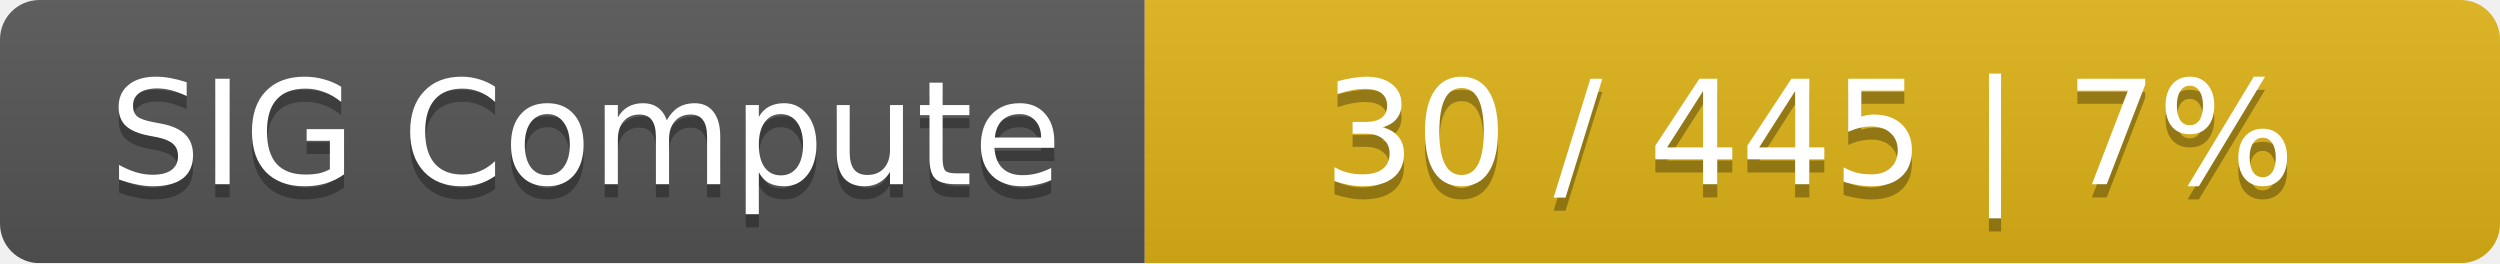
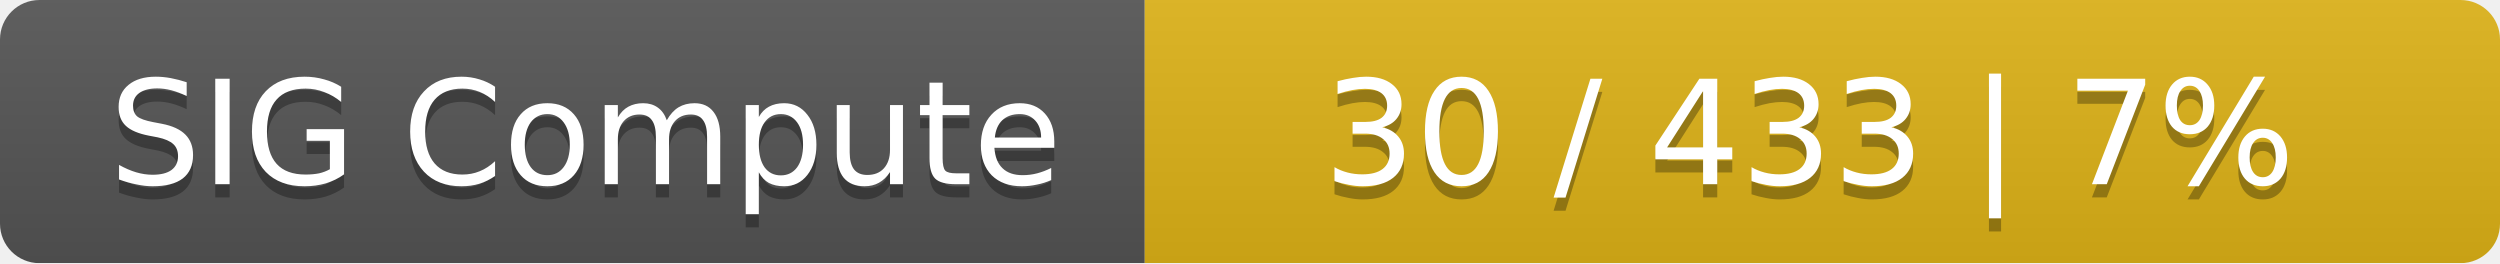
<svg xmlns="http://www.w3.org/2000/svg" width="190" height="20">
  <linearGradient id="smooth" x2="0" y2="100%">
    <stop offset="0" stop-color="#bbb" stop-opacity=".1" />
    <stop offset="1" stop-opacity=".1" />
  </linearGradient>
  <mask id="round">
    <rect width="190" height="20" rx="3" fill="#fff" />
  </mask>
  <g mask="url(#round)">
    <rect width="87" height="20" fill="#555" />
    <rect x="87" width="103" height="20" fill="#dfb317" />
    <rect width="190" height="20" fill="url(#smooth)" />
  </g>
  <g fill="#fff" text-anchor="middle" font-family="DejaVu Sans,Verdana,Geneva,sans-serif" font-size="11">
    <text x="44.5" y="15" fill="#010101" fill-opacity=".3">SIG Compute</text>
    <text x="44.5" y="14">SIG Compute</text>
-     <text x="137.5" y="15" fill="#010101" fill-opacity=".3">30 / 445    |    7%</text>
-     <text x="137.5" y="14">30 / 445    |    7%</text>
+     <text x="137.5" y="15" fill="#010101" fill-opacity=".3">30 / 433    |    7%</text>
+     <text x="137.5" y="14">30 / 433    |    7%</text>
  </g>
</svg>
